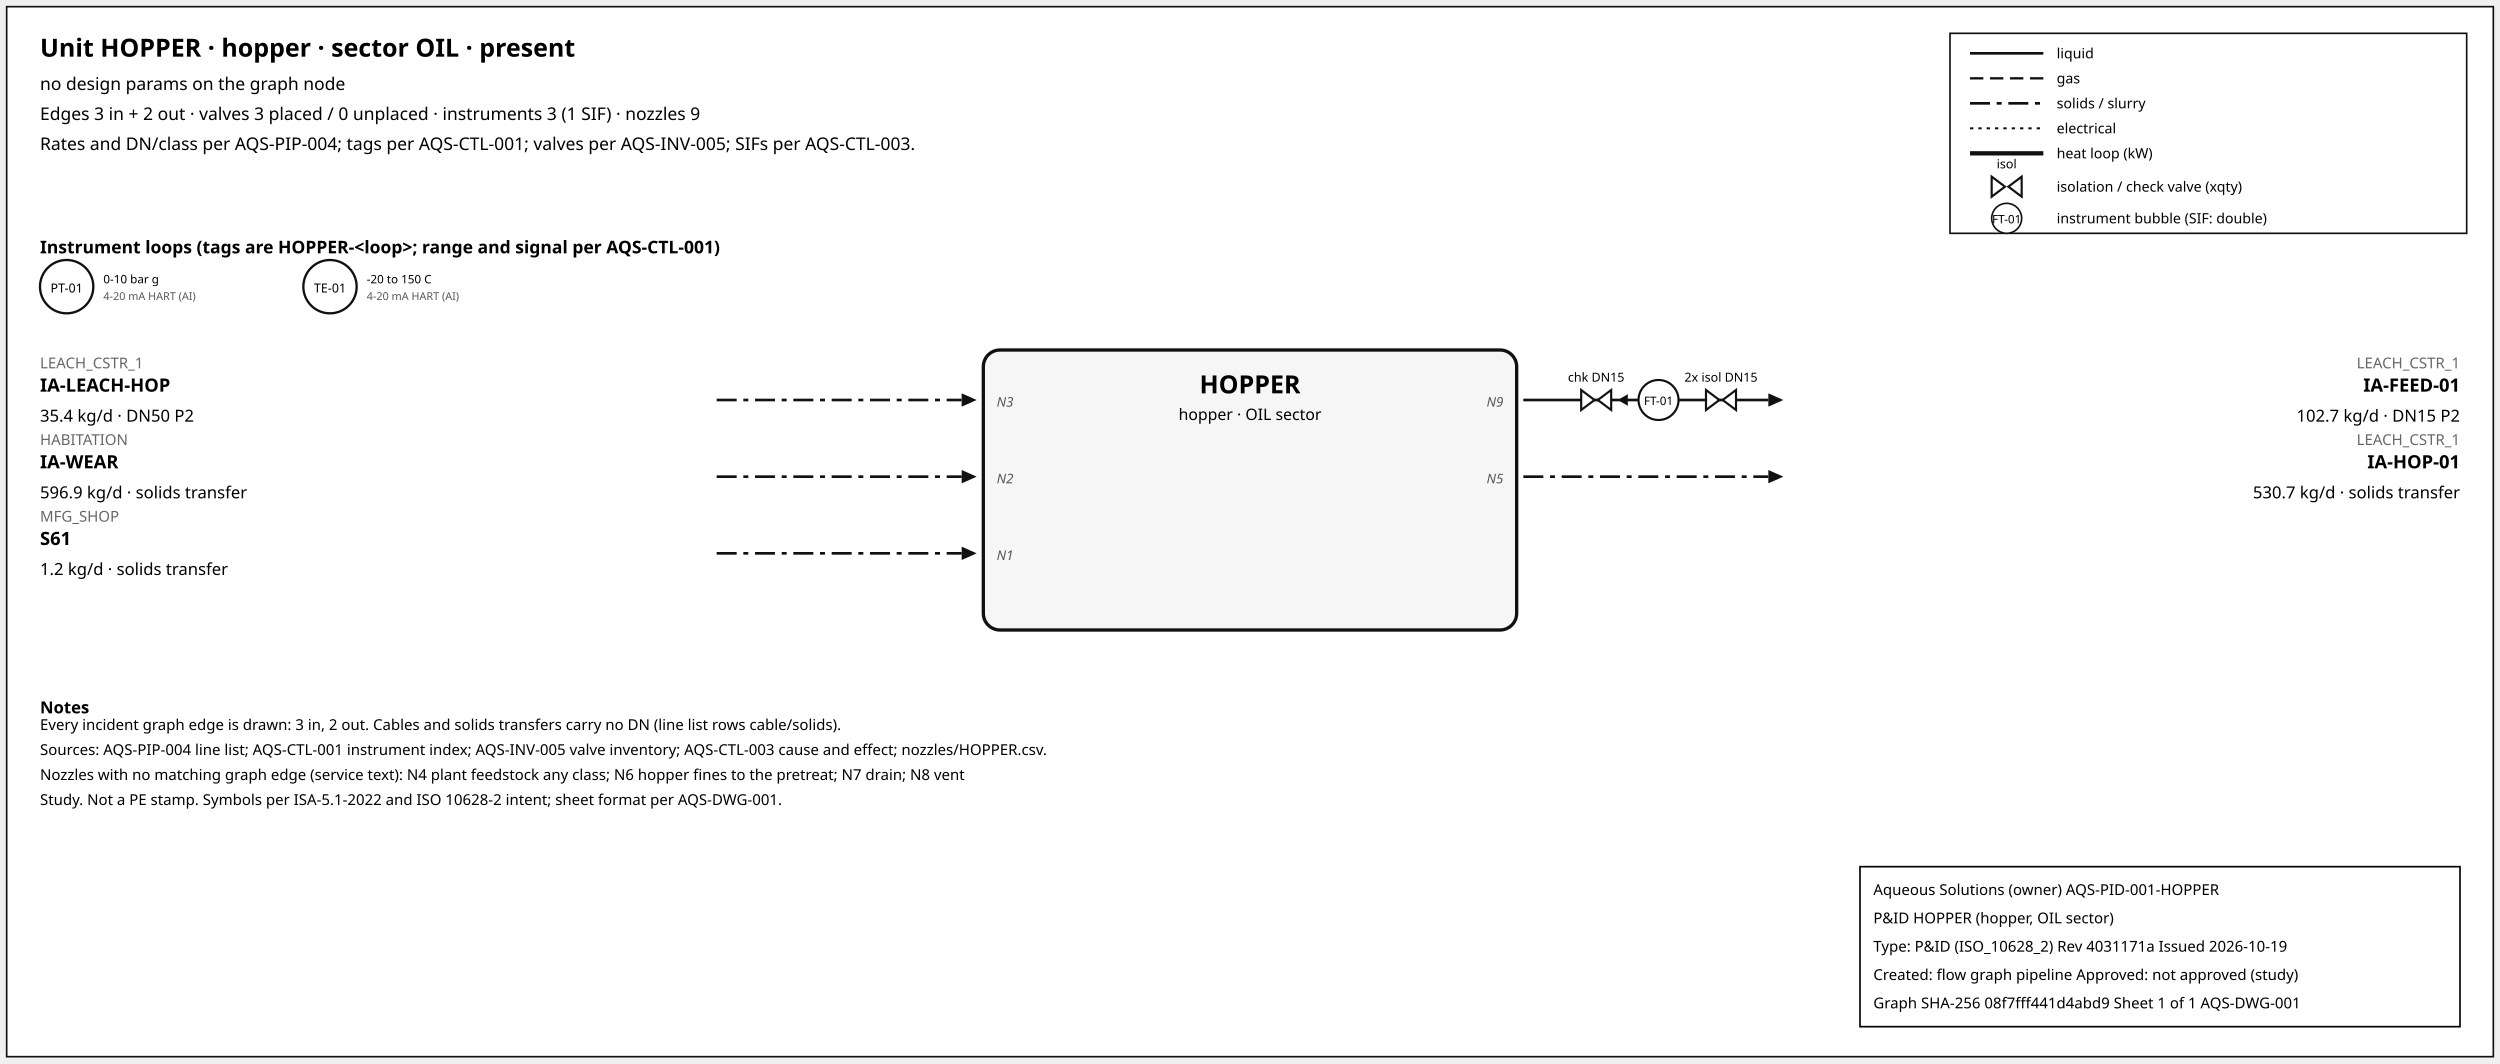
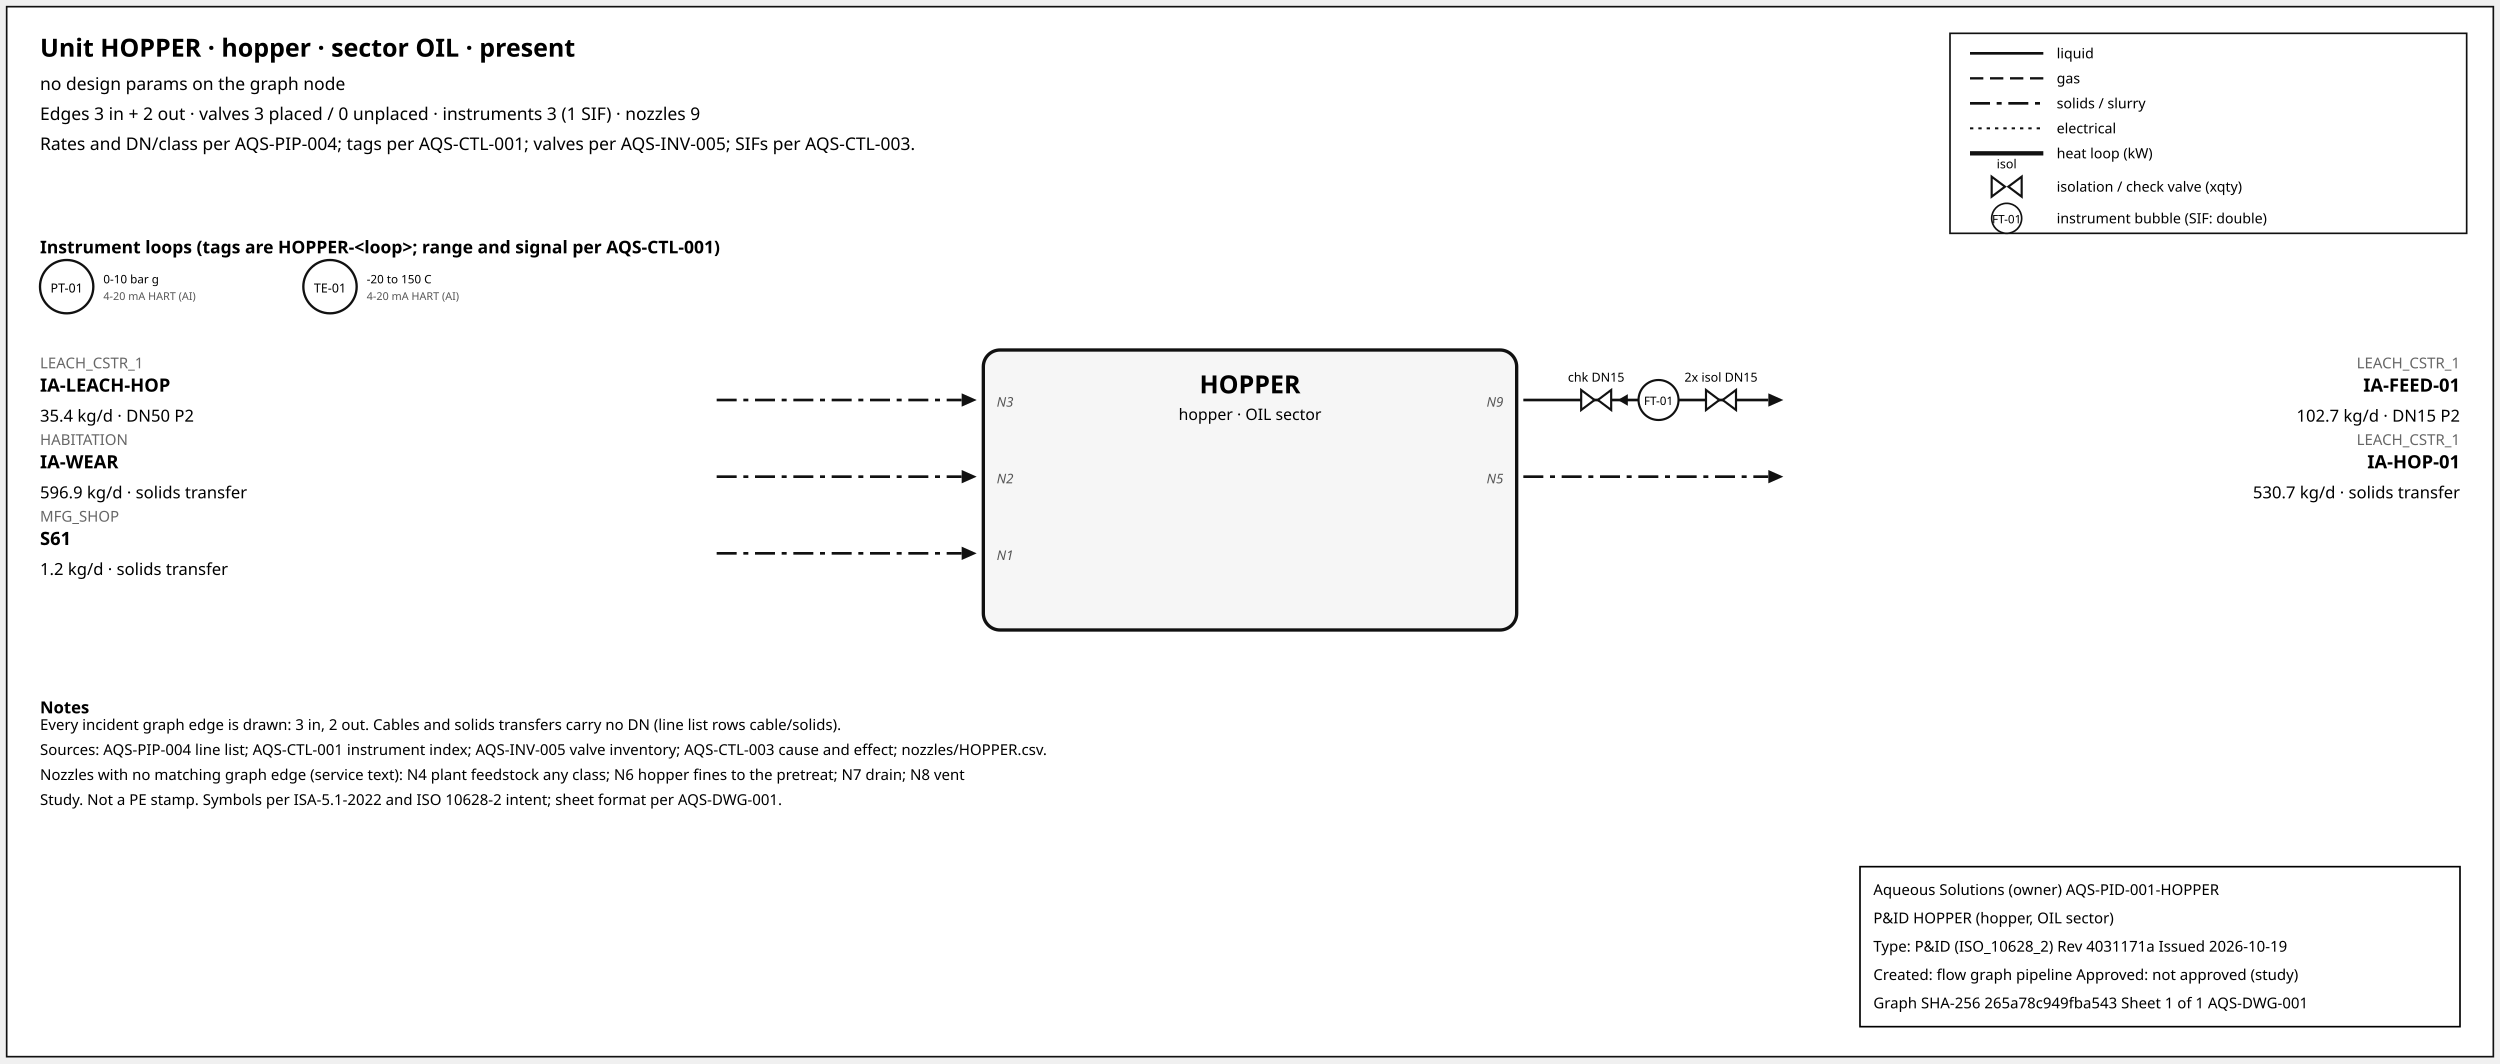
<svg xmlns="http://www.w3.org/2000/svg" width="1500" height="638" font-family="sans-serif">
  <rect x="4" y="4" width="1492" height="630" fill="white" stroke="#111" />
  <text x="24" y="34" font-size="15" font-weight="600">Unit HOPPER · hopper · sector OIL · present</text>
  <text x="24" y="54" font-size="10.5">no design params on the graph node</text>
  <text x="24" y="72" font-size="10.5">Edges 3 in + 2 out · valves 3 placed / 0 unplaced · instruments 3 (1 SIF) · nozzles 9</text>
  <text x="24" y="90" font-size="10.5">Rates and DN/class per AQS-PIP-004; tags per AQS-CTL-001; valves per AQS-INV-005; SIFs per AQS-CTL-003.</text>
  <rect x="1170" y="20" width="310" height="120" fill="white" stroke="#111" />
  <line x1="1182" y1="32" x2="1226" y2="32" stroke="#111" stroke-width="1.6" />
  <text x="1234" y="35" font-size="8.5">liquid</text>
  <line x1="1182" y1="47" x2="1226" y2="47" stroke="#111" stroke-width="1.4" stroke-dasharray="8,4" />
  <text x="1234" y="50" font-size="8.5">gas</text>
  <line x1="1182" y1="62" x2="1226" y2="62" stroke="#111" stroke-width="1.6" stroke-dasharray="12,4,3,4" />
  <text x="1234" y="65" font-size="8.5">solids / slurry</text>
  <line x1="1182" y1="77" x2="1226" y2="77" stroke="#111" stroke-width="1.2" stroke-dasharray="2,3" />
  <text x="1234" y="80" font-size="8.5">electrical</text>
  <line x1="1182" y1="92" x2="1226" y2="92" stroke="#111" stroke-width="2.6" />
  <text x="1234" y="95" font-size="8.5">heat loop (kW)</text>
  <path d="M 1195.0,106 L 1203.0,112 L 1195.0,118 Z M 1213.0,106 L 1205.0,112 L 1213.0,118 Z" fill="white" stroke="#111" stroke-width="1.3" />
  <text x="1204.0" y="101.0" font-size="7.5" text-anchor="middle">isol</text>
  <text x="1234" y="115" font-size="8.5">isolation / check valve (xqty)</text>
  <circle cx="1204" cy="131" r="9" fill="white" stroke="#111" />
  <text x="1204" y="134" font-size="7" text-anchor="middle">FT-01</text>
  <text x="1234" y="134" font-size="8.5">instrument bubble (SIF: double)</text>
  <text x="24" y="152" font-size="10.5" font-weight="600">Instrument loops (tags are HOPPER-&lt;loop&gt;; range and signal per AQS-CTL-001)</text>
  <circle cx="40" cy="172" r="16" fill="white" stroke="#111" stroke-width="1.4" />
  <text x="40" y="175.5" font-size="7.5" text-anchor="middle">PT-01</text>
  <text x="62" y="170" font-size="7">0-10 bar g</text>
  <text x="62" y="180" font-size="6.5" fill="#555">4-20 mA HART (AI)</text>
  <circle cx="198" cy="172" r="16" fill="white" stroke="#111" stroke-width="1.4" />
  <text x="198" y="175.5" font-size="7.5" text-anchor="middle">TE-01</text>
  <text x="220" y="170" font-size="7">-20 to 150 C</text>
  <text x="220" y="180" font-size="6.5" fill="#555">4-20 mA HART (AI)</text>
  <rect x="590" y="210" width="320" height="168" rx="10" fill="#f6f6f6" stroke="#111" stroke-width="2" />
  <text x="750.0" y="236" font-size="15" font-weight="700" text-anchor="middle">HOPPER</text>
  <text x="750.0" y="252" font-size="9.5" text-anchor="middle">hopper · OIL sector</text>
  <line x1="430" y1="240" x2="577" y2="240" stroke="#111" stroke-width="1.6" stroke-dasharray="12,4,3,4" class="edge-in" />
  <polygon points="586,240 577,236 577,244" fill="#111" />
  <text x="24" y="221" font-size="9" fill="#666" text-anchor="start">LEACH_CSTR_1</text>
  <text x="24" y="235" font-size="11" font-weight="600" text-anchor="start">IA-LEACH-HOP</text>
  <text x="24" y="253" font-size="10" text-anchor="start">35.4 kg/d · DN50 P2</text>
  <text x="598" y="244" font-size="8" font-style="italic" fill="#555" text-anchor="start">N3</text>
  <line x1="430" y1="286" x2="577" y2="286" stroke="#111" stroke-width="1.6" stroke-dasharray="12,4,3,4" class="edge-in" />
  <polygon points="586,286 577,282 577,290" fill="#111" />
  <text x="24" y="267" font-size="9" fill="#666" text-anchor="start">HABITATION</text>
  <text x="24" y="281" font-size="11" font-weight="600" text-anchor="start">IA-WEAR</text>
  <text x="24" y="299" font-size="10" text-anchor="start">596.9 kg/d · solids transfer</text>
  <text x="598" y="290" font-size="8" font-style="italic" fill="#555" text-anchor="start">N2</text>
  <line x1="430" y1="332" x2="577" y2="332" stroke="#111" stroke-width="1.6" stroke-dasharray="12,4,3,4" class="edge-in" />
  <polygon points="586,332 577,328 577,336" fill="#111" />
  <text x="24" y="313" font-size="9" fill="#666" text-anchor="start">MFG_SHOP</text>
  <text x="24" y="327" font-size="11" font-weight="600" text-anchor="start">S61</text>
  <text x="24" y="345" font-size="10" text-anchor="start">1.2 kg/d · solids transfer</text>
  <text x="598" y="336" font-size="8" font-style="italic" fill="#555" text-anchor="start">N1</text>
  <line x1="914" y1="240" x2="1061" y2="240" stroke="#111" stroke-width="1.6" class="edge-out" />
  <polygon points="1070,240 1061,236 1061,244" fill="#111" />
  <text x="1476" y="221" font-size="9" fill="#666" text-anchor="end">LEACH_CSTR_1</text>
  <text x="1476" y="235" font-size="11" font-weight="600" text-anchor="end">IA-FEED-01</text>
  <text x="1476" y="253" font-size="10" text-anchor="end">102.7 kg/d · DN15 P2</text>
  <text x="902" y="244" font-size="8" font-style="italic" fill="#555" text-anchor="end">N9</text>
  <line x1="979.7" y1="240" x2="971.7" y2="240" stroke="#111" stroke-width="1.2" />
  <polygon points="970.7,240 976.7,236.5 976.7,243.5" fill="#111" />
  <path d="M 948.7,234 L 956.7,240 L 948.7,246 Z M 966.7,234 L 958.7,240 L 966.7,246 Z" fill="white" stroke="#111" stroke-width="1.3" />
  <text x="957.7" y="229.0" font-size="7.5" text-anchor="middle">chk DN15</text>
  <path d="M 1023.6,234 L 1031.6,240 L 1023.6,246 Z M 1041.6,234 L 1033.6,240 L 1041.6,246 Z" fill="white" stroke="#111" stroke-width="1.3" />
  <text x="1032.6" y="229.0" font-size="7.5" text-anchor="middle">2x isol DN15</text>
  <circle cx="995.12" cy="240" r="12" fill="white" stroke="#111" stroke-width="1.3" />
  <text x="995.12" y="243" font-size="7" text-anchor="middle">FT-01</text>
  <line x1="914" y1="286" x2="1061" y2="286" stroke="#111" stroke-width="1.6" stroke-dasharray="12,4,3,4" class="edge-out" />
  <polygon points="1070,286 1061,282 1061,290" fill="#111" />
  <text x="1476" y="267" font-size="9" fill="#666" text-anchor="end">LEACH_CSTR_1</text>
  <text x="1476" y="281" font-size="11" font-weight="600" text-anchor="end">IA-HOP-01</text>
  <text x="1476" y="299" font-size="10" text-anchor="end">530.7 kg/d · solids transfer</text>
  <text x="902" y="290" font-size="8" font-style="italic" fill="#555" text-anchor="end">N5</text>
  <text x="24" y="428" font-size="10" font-weight="600">Notes</text>
  <text x="24" y="438" font-size="9">Every incident graph edge is drawn: 3 in, 2 out. Cables and solids transfers carry no DN (line list rows cable/solids).</text>
  <text x="24" y="453" font-size="9">Sources: AQS-PIP-004 line list; AQS-CTL-001 instrument index; AQS-INV-005 valve inventory; AQS-CTL-003 cause and effect; nozzles/HOPPER.csv.</text>
  <text x="24" y="468" font-size="9">Nozzles with no matching graph edge (service text): N4 plant feedstock any class; N6 hopper fines to the pretreat; N7 drain; N8 vent</text>
  <text x="24" y="483" font-size="9">Study. Not a PE stamp. Symbols per ISA-5.1-2022 and ISO 10628-2 intent; sheet format per AQS-DWG-001.</text>
  <g id="aqs-title-block">
    <rect x="1116" y="520" width="360" height="96" fill="white" stroke="black" stroke-width="1" />
    <text x="1124" y="537" font-size="9">Aqueous Solutions (owner)   AQS-PID-001-HOPPER</text>
    <text x="1124" y="554" font-size="9">P&amp;ID HOPPER (hopper, OIL sector)</text>
    <text x="1124" y="571" font-size="9">Type: P&amp;ID (ISO_10628_2)   Rev 4031171a   Issued 2026-10-19</text>
    <text x="1124" y="588" font-size="9">Created: flow graph pipeline   Approved: not approved (study)</text>
-     <text x="1124" y="605" font-size="9">Graph SHA-256 08f7fff441d4abd9   Sheet 1 of 1   AQS-DWG-001</text>
+     <text x="1124" y="605" font-size="9">Graph SHA-256 265a78c949fba543   Sheet 1 of 1   AQS-DWG-001</text>
  </g>
</svg>
